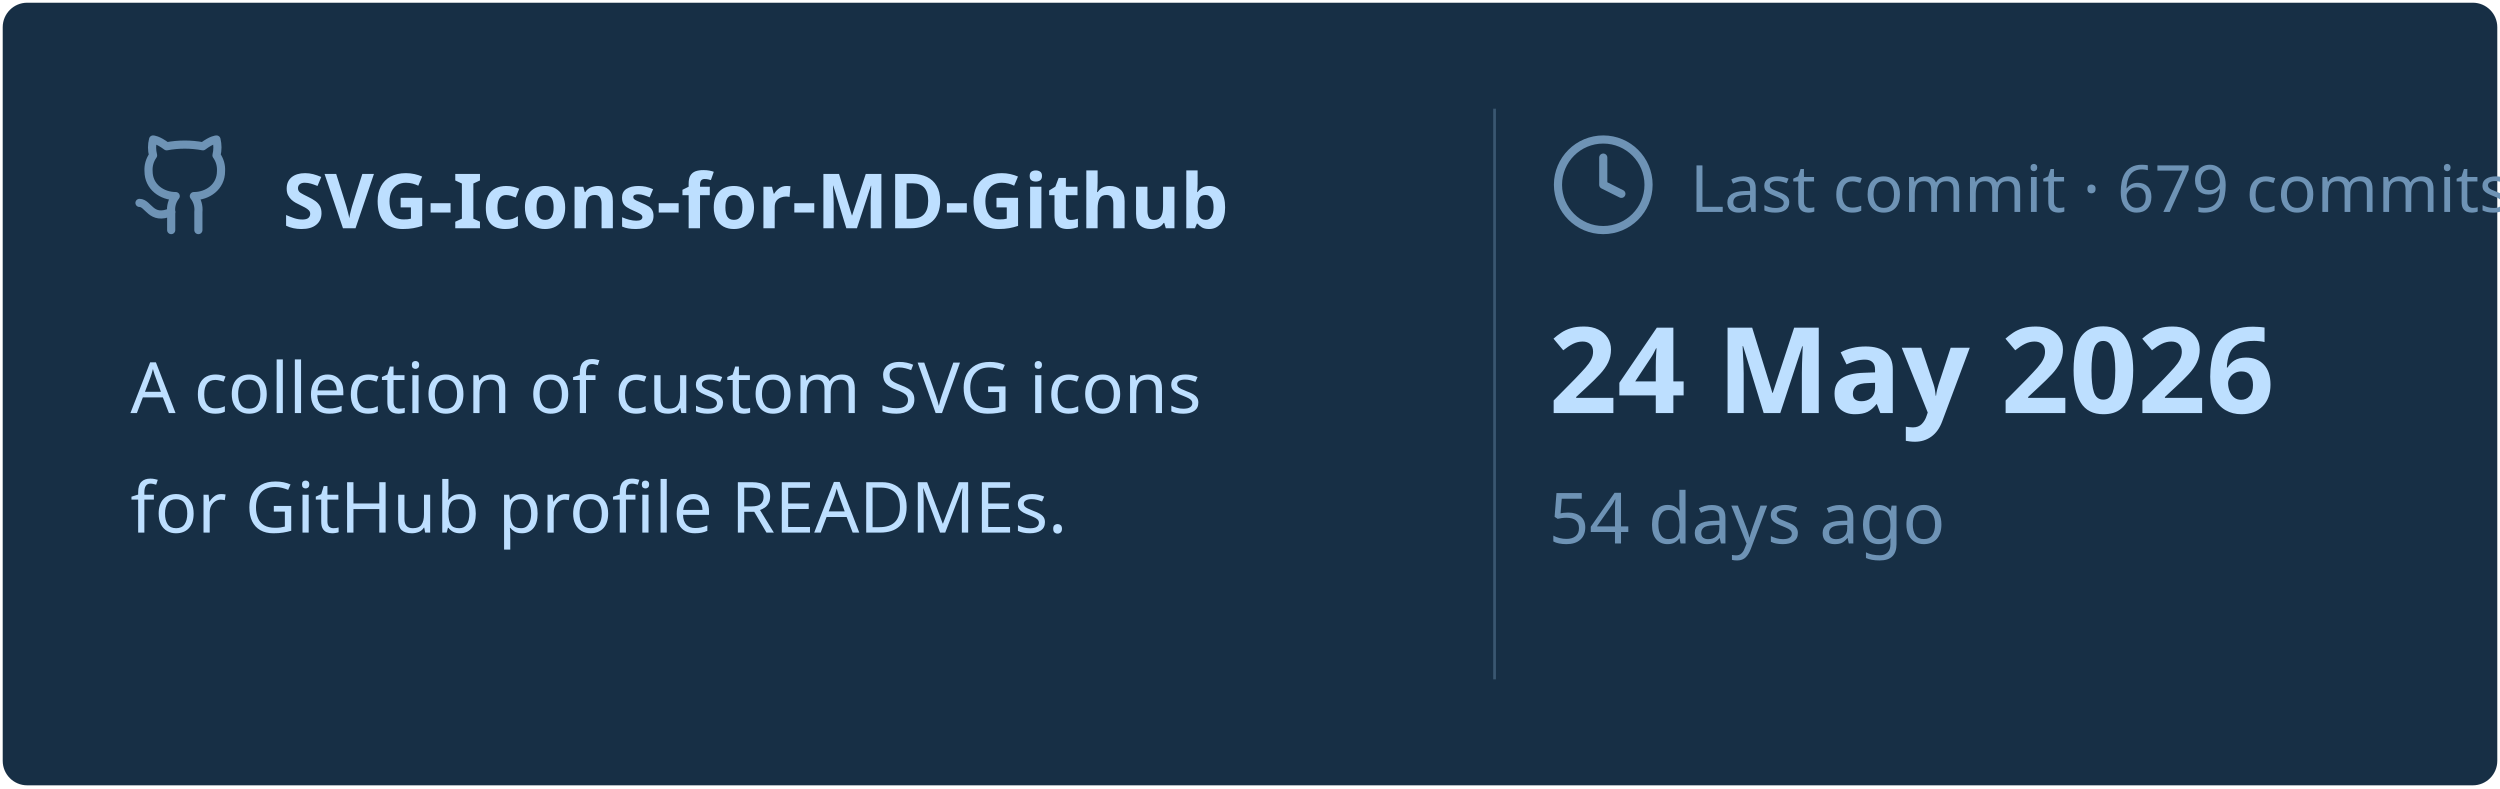
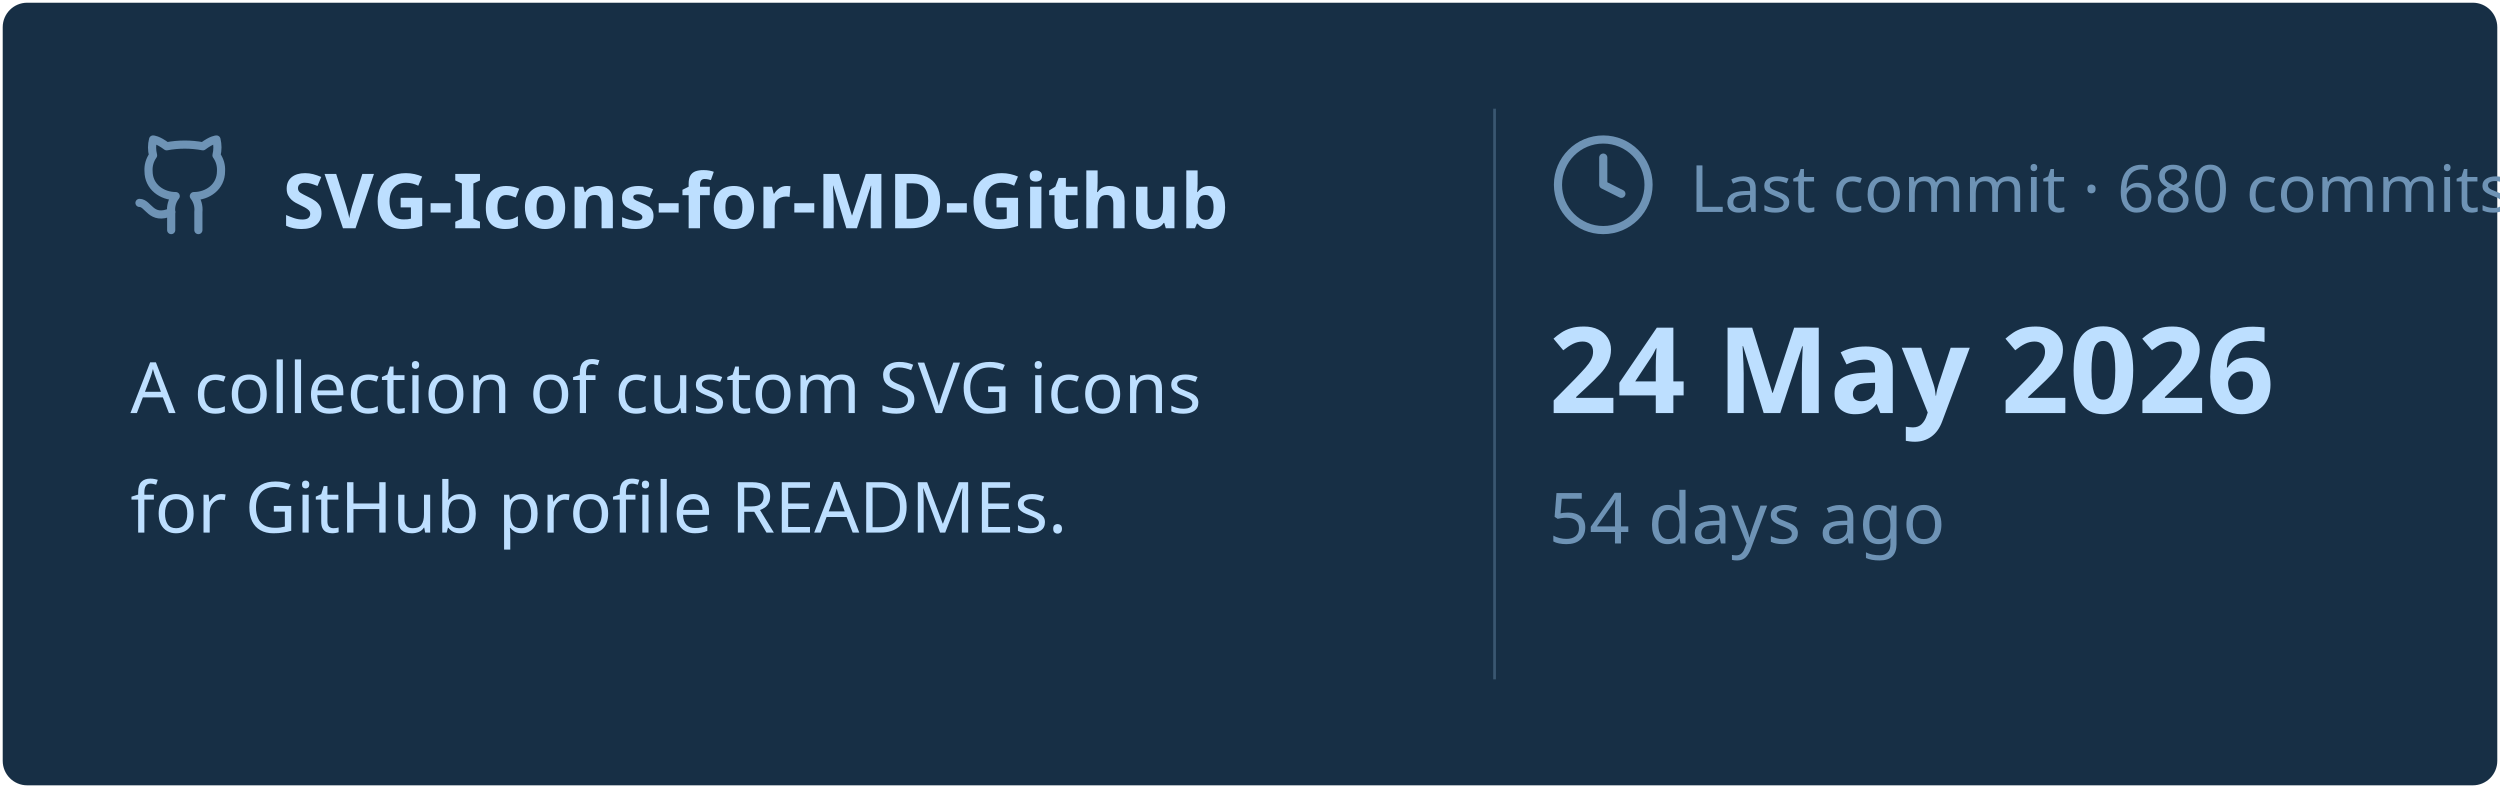
<svg xmlns="http://www.w3.org/2000/svg" viewBox="0 0 460 145" width="460px" height="145px">
  <rect stroke="#000000" stroke-opacity="0" fill="#172F45" rx="4.5" x="0.5" y="0.5" width="459" height="144" />
  <g transform="translate(24, 42)">
    <svg x="0" y="-18" width="20" height="20" viewBox="0 0 24 24" fill="none" stroke="#6E93B5" stroke-width="1.8" stroke-linecap="round" stroke-linejoin="round">
      <path d="M15 22v-4a4.8 4.8 0 0 0-1-3.5c3 0 6-2 6-5.5.08-1.25-.27-2.48-1-3.5.28-1.15.28-2.35 0-3.5 0 0-1 0-3 1.5-2.64-.5-5.36-.5-8 0C6 2 5 2 5 2c-.3 1.15-.3 2.35 0 3.5A5.403 5.403 0 0 0 4 9c0 3.5 3 5.5 6 5.5-.39.49-.68 1.05-.85 1.65-.17.6-.22 1.23-.15 1.85v4" />
      <path d="M9 18c-4.51 2-5-2-7-2" />
    </svg>
    <text x="28" y="0" font-family="&quot;Segoe UI&quot;, Ubuntu, sans-serif" font-size="14" font-weight="700" fill="#BDDFFF">SVG-Icons-for-MD-Github</text>
  </g>
  <text x="24" y="76" font-family="&quot;Segoe UI&quot;, Ubuntu, sans-serif" font-size="13" font-weight="400" fill="#BDDFFF">A collection of custom SVG icons</text>
  <text x="24" y="98" font-family="&quot;Segoe UI&quot;, Ubuntu, sans-serif" font-size="13" font-weight="400" fill="#BDDFFF">for GitHub profile READMEs.</text>
  <line x1="275" y1="20" x2="275" y2="125" stroke="#6E93B5" stroke-width="0.5" stroke-opacity="0.4" />
  <svg x="285" y="24" width="20" height="20" viewBox="0 0 24 24" fill="none" stroke="#6E93B5" stroke-width="1.8" stroke-linecap="round" stroke-linejoin="round">
    <circle cx="12" cy="12" r="10" />
    <polyline points="12 6 12 12 16 14" />
  </svg>
-   <text x="311" y="39" font-family="&quot;Segoe UI&quot;, Ubuntu, sans-serif" font-size="12" font-weight="400" fill="#6E93B5">Last commit · 679 commits</text>
+   <text x="311" y="39" font-family="&quot;Segoe UI&quot;, Ubuntu, sans-serif" font-size="12" font-weight="400" fill="#6E93B5">Last commit · 680 commits</text>
  <text x="285" y="76" font-family="&quot;Segoe UI&quot;, Ubuntu, sans-serif" font-size="22" font-weight="700" fill="#BDDFFF">24 May 2026</text>
  <text x="285" y="100" font-family="&quot;Segoe UI&quot;, Ubuntu, sans-serif" font-size="13" font-weight="400" fill="#6E93B5">54 days ago</text>
</svg>
